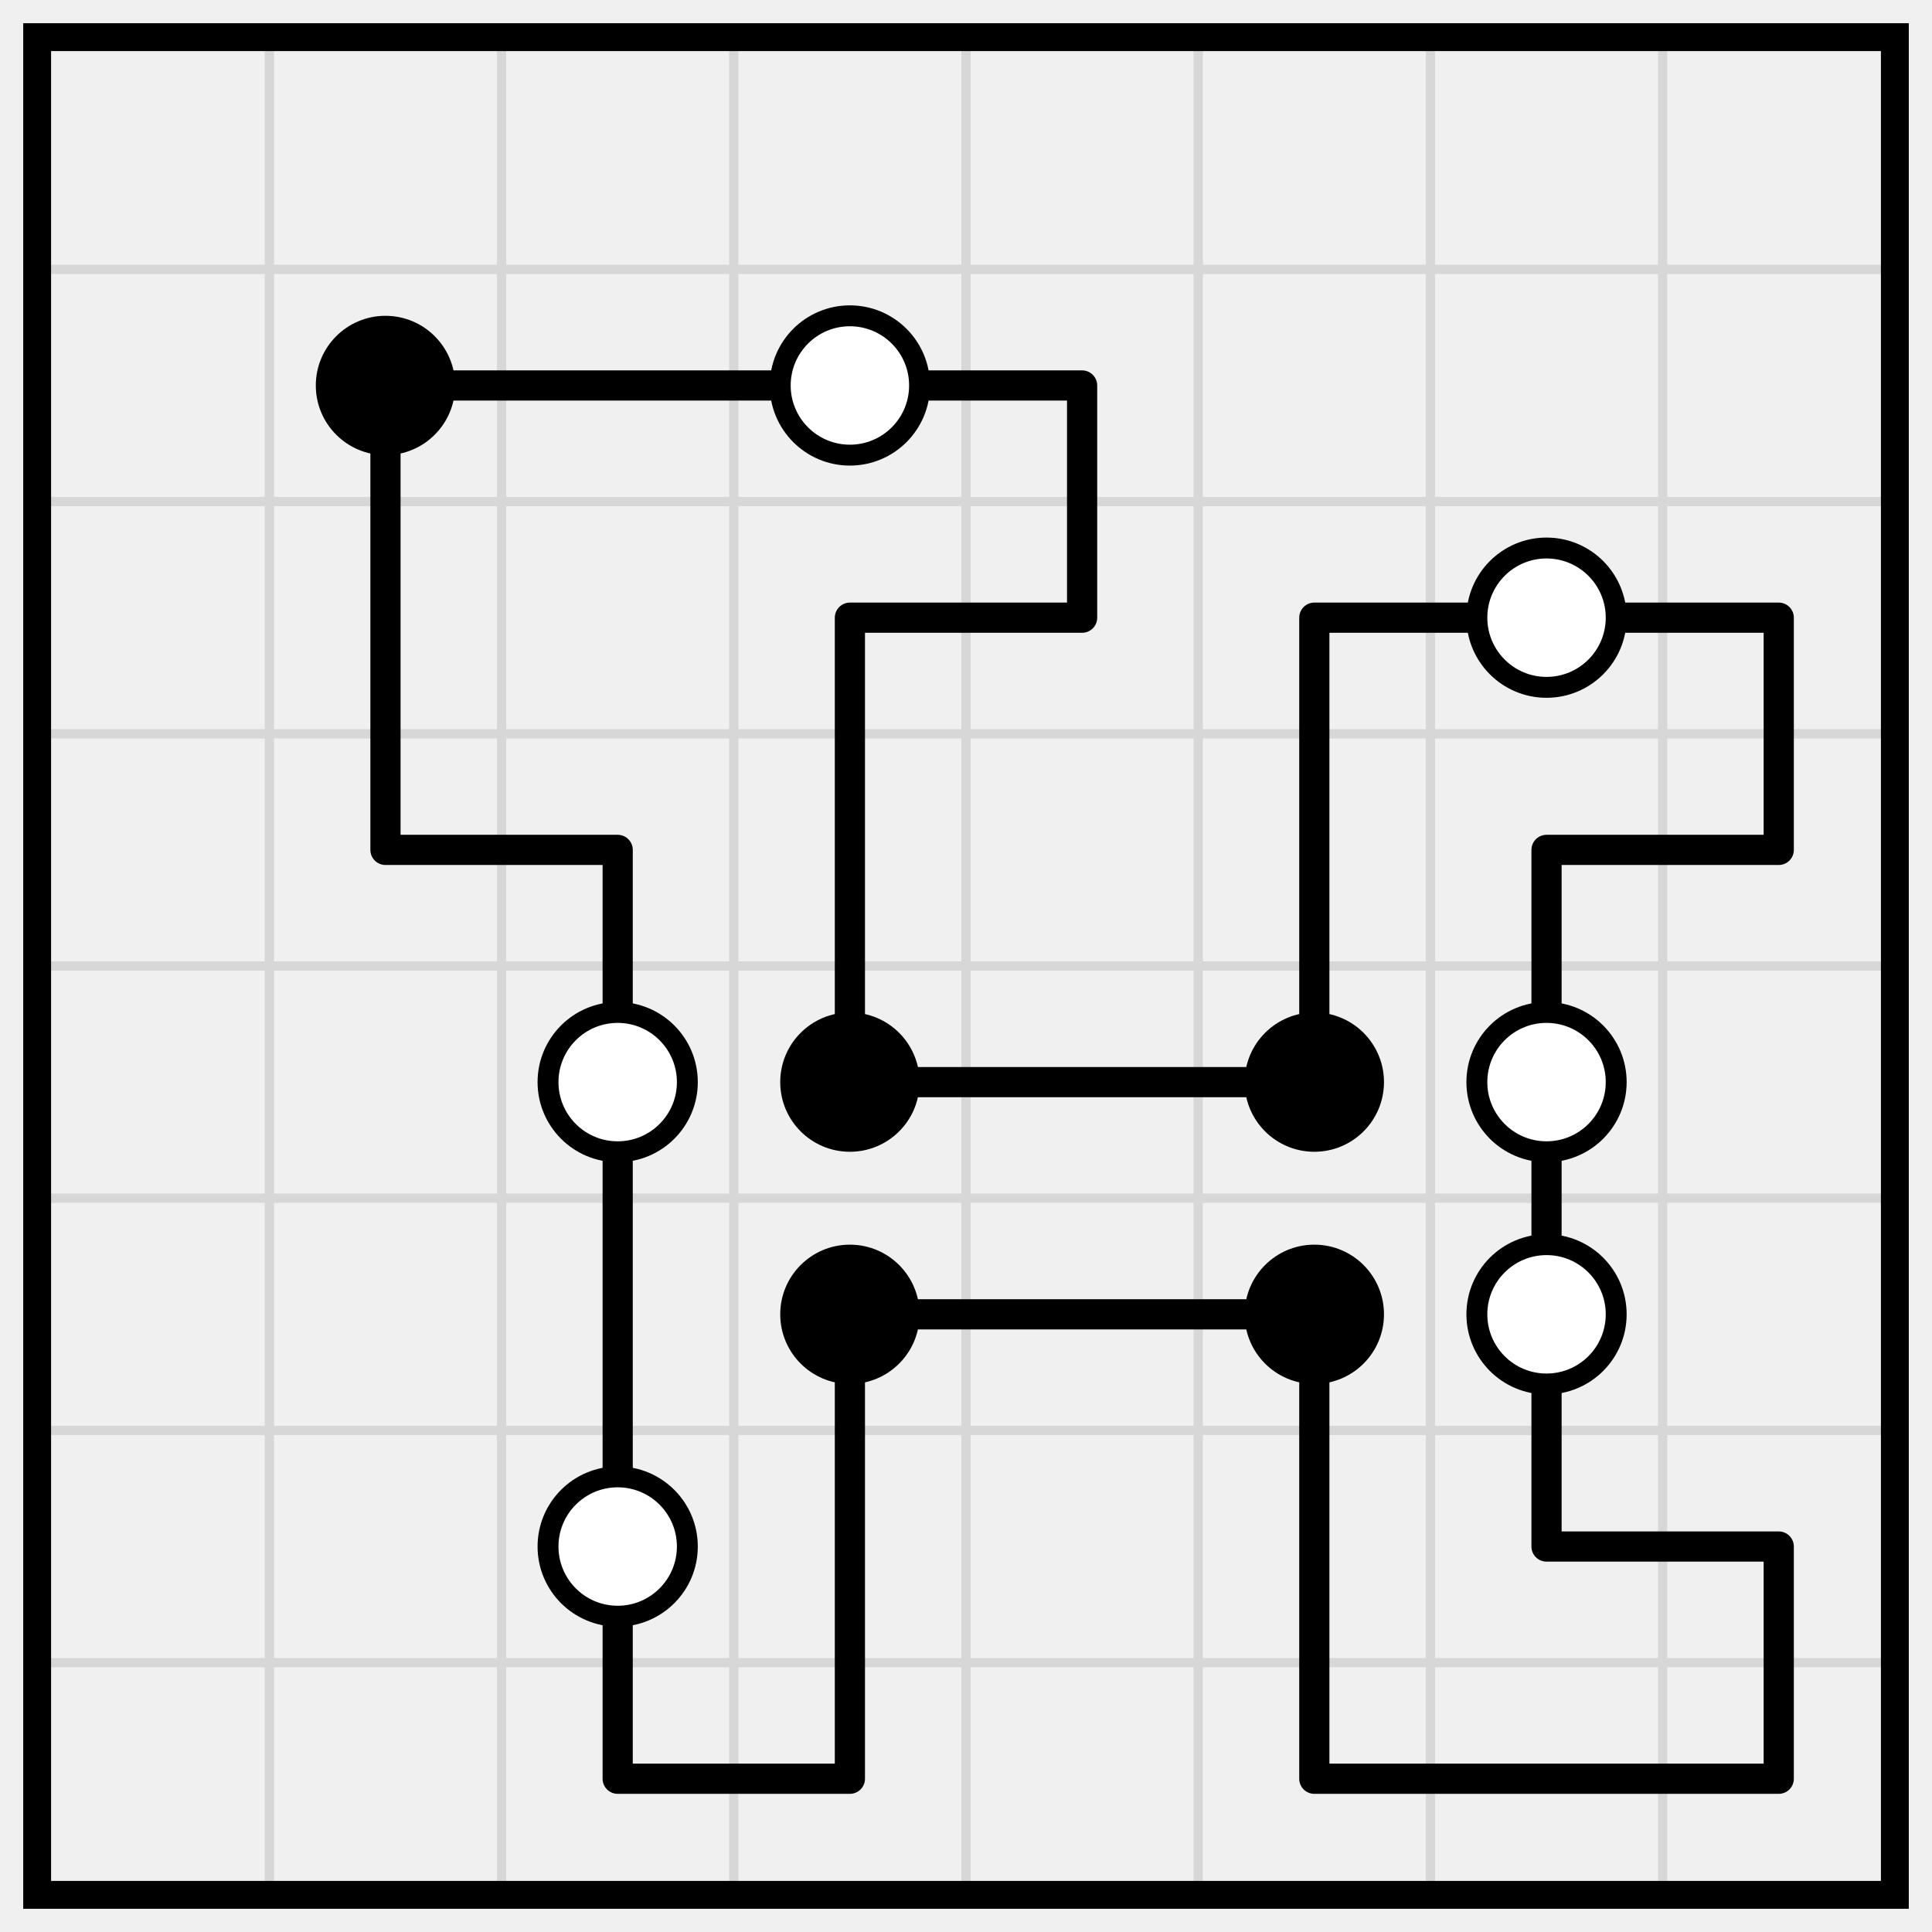
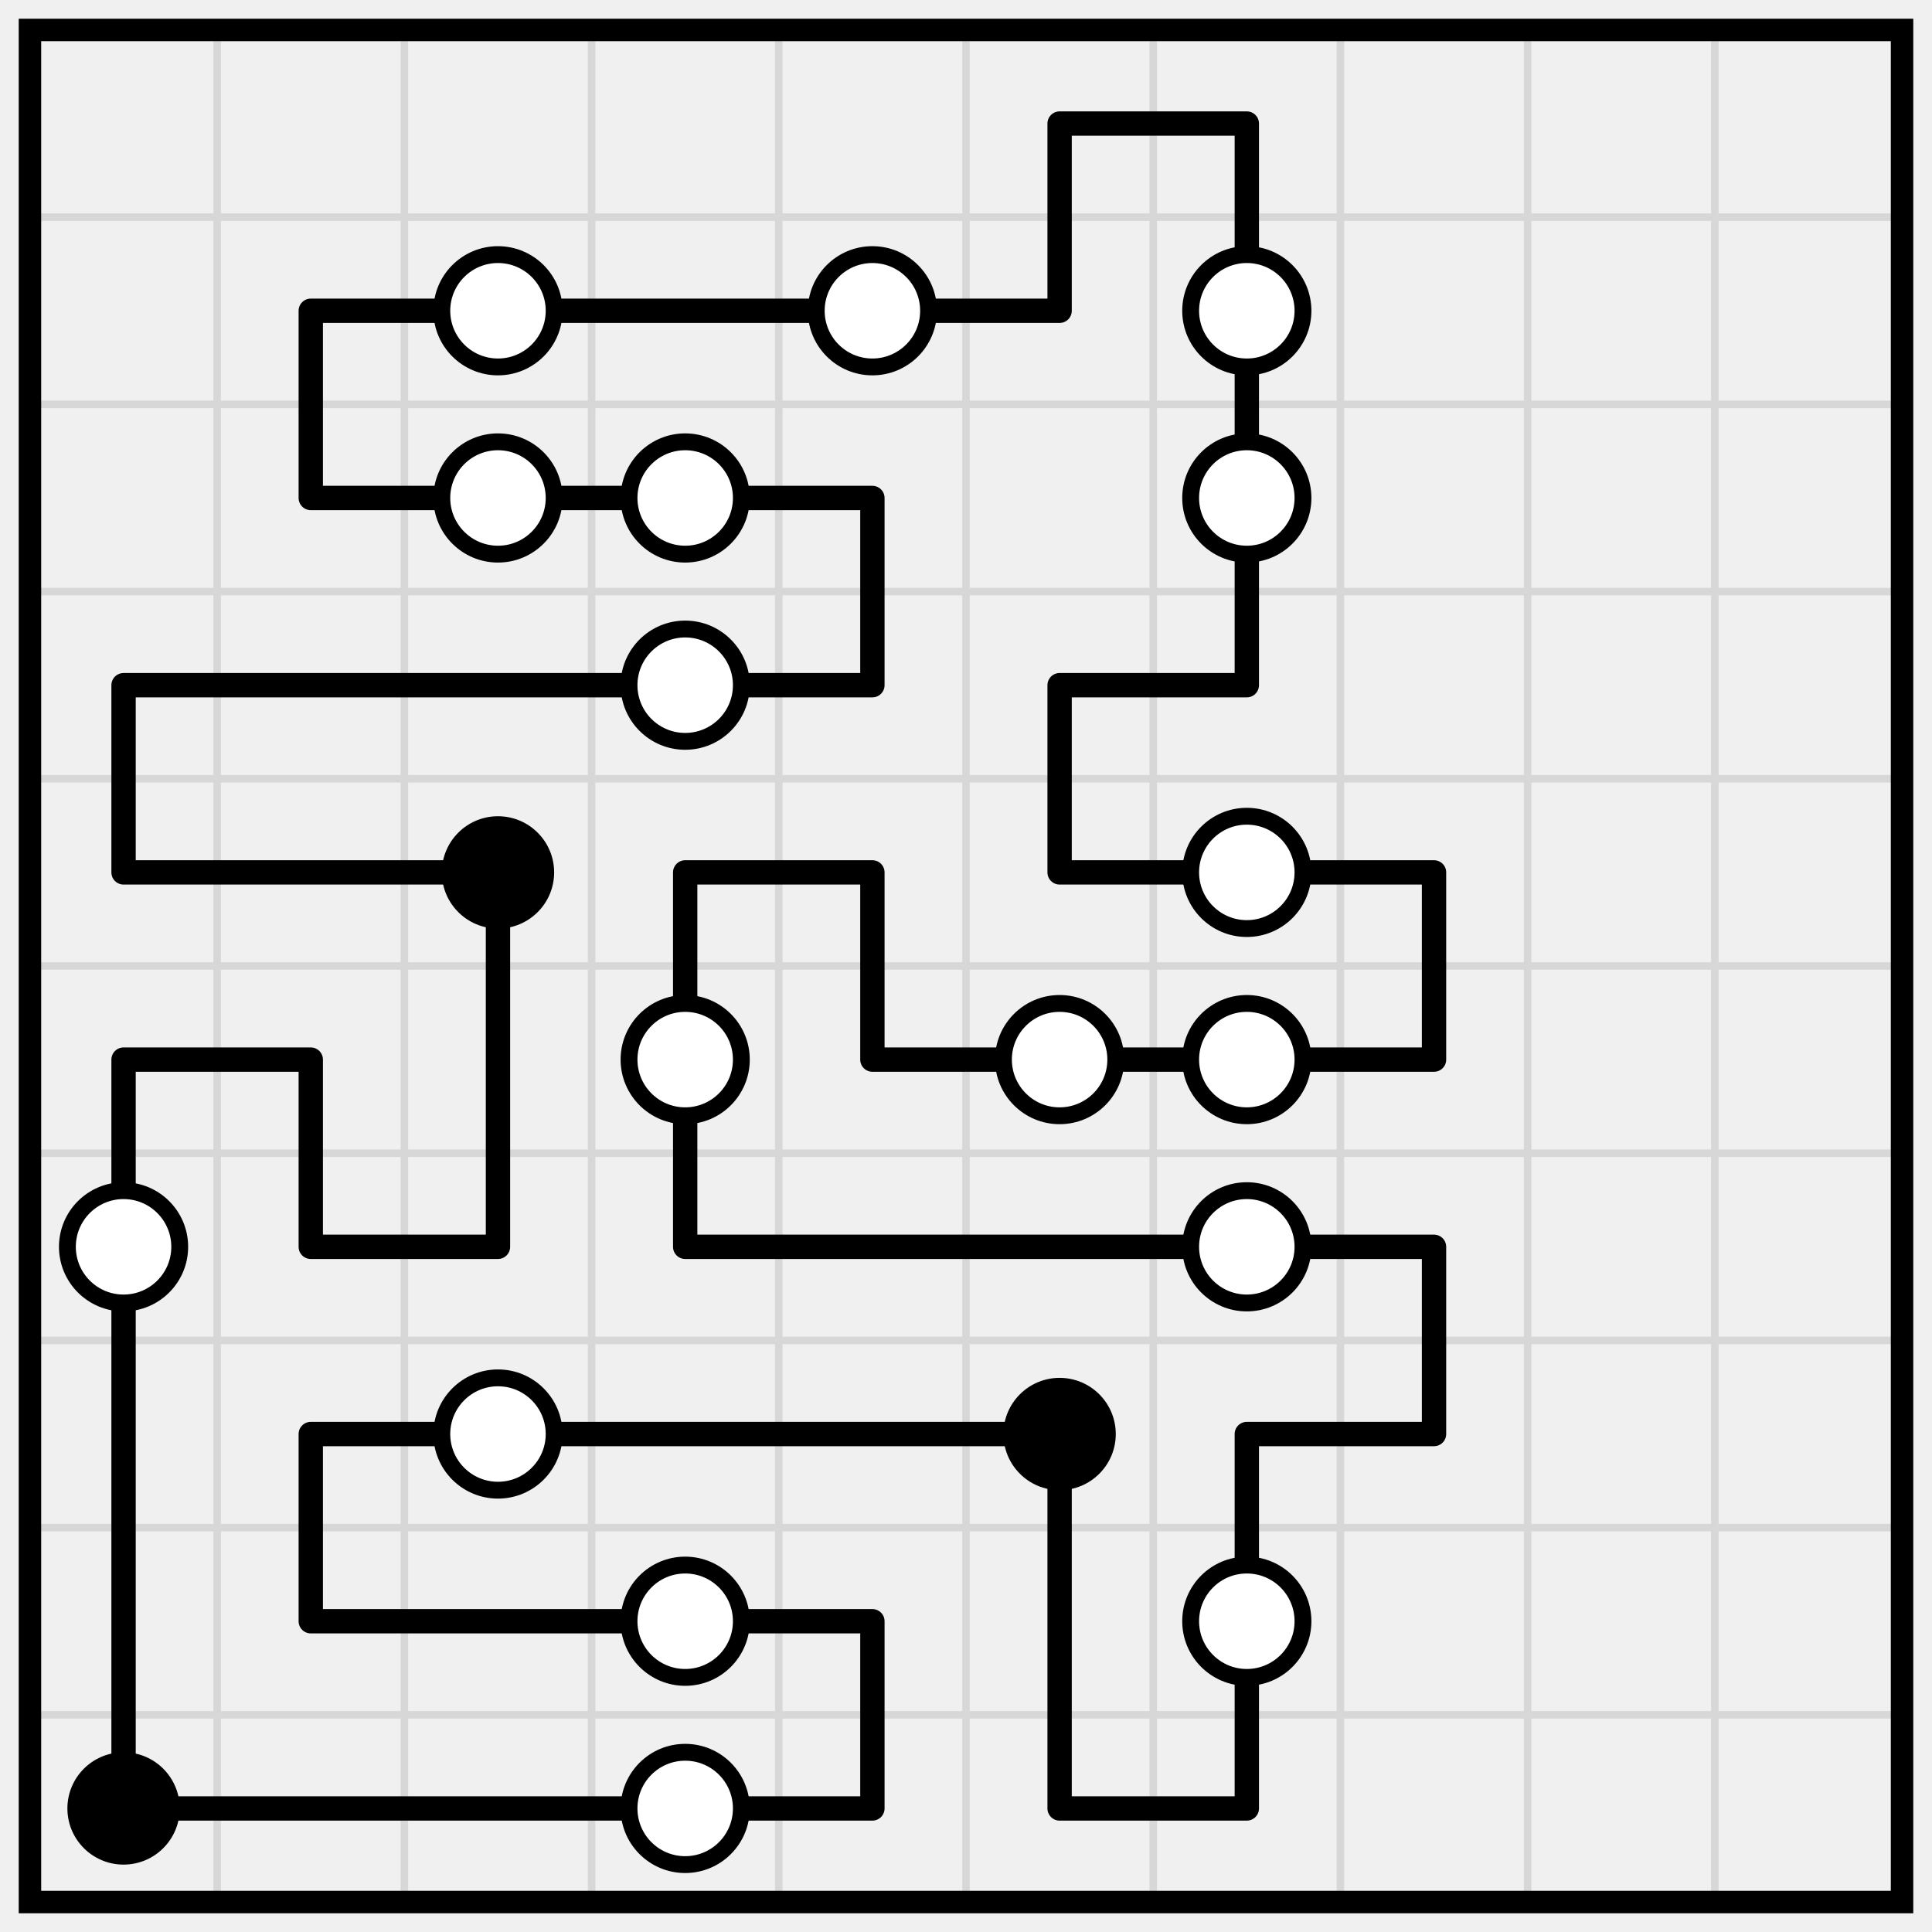
- <svg xmlns="http://www.w3.org/2000/svg" class="p" viewBox="0 0 832 832" preserveAspectRatio="xMidYMid meet" shape-rendering="geometricPrecision">
-   <path d="M16 116H816M16 216H816M16 316H816M16 416H816M16 516H816M16 616H816M16 716H816M116 16V816M216 16V816M316 16V816M416 16V816M516 16V816M616 16V816M716 16V816" fill="none" stroke="#d7d7d7" stroke-width="4" stroke-linecap="square" />
-   <rect x="16" y="16" width="800" height="800" fill="none" stroke="#000" stroke-width="12" />
-   <path d="M166 166H266M266 166H366M366 166H466M366 266H466M566 266H666M666 266H766M166 366H266M666 366H766M366 466H466M466 466H566M366 566H466M466 566H566M666 666H766M266 766H366M566 766H666M666 766H766M166 166V266M466 166V266M166 266V366M366 266V366M566 266V366M766 266V366M266 366V466M366 366V466M566 366V466M666 366V466M266 466V566M666 466V566M266 566V666M366 566V666M566 566V666M666 566V666M266 666V766M366 666V766M566 666V766M766 666V766" fill="none" stroke="#000" stroke-width="13" stroke-linecap="round" />
-   <circle cx="166" cy="166" r="30" fill="#000" />
+ <svg xmlns="http://www.w3.org/2000/svg" class="p" viewBox="0 0 1032 1032" preserveAspectRatio="xMidYMid meet" shape-rendering="geometricPrecision">
+   <path d="M16 116H1016M16 216H1016M16 316H1016M16 416H1016M16 516H1016M16 616H1016M16 716H1016M16 816H1016M16 916H1016M116 16V1016M216 16V1016M316 16V1016M416 16V1016M516 16V1016M616 16V1016M716 16V1016M816 16V1016M916 16V1016" fill="none" stroke="#d7d7d7" stroke-width="4" stroke-linecap="square" />
+   <rect x="16" y="16" width="1000" height="1000" fill="none" stroke="#000" stroke-width="12" />
+   <path d="M566 66H666M166 166H266M266 166H366M366 166H466M466 166H566M166 266H266M266 266H366M366 266H466M66 366H166M166 366H266M266 366H366M366 366H466M566 366H666M66 466H166M166 466H266M366 466H466M566 466H666M666 466H766M66 566H166M466 566H566M566 566H666M666 566H766M166 666H266M366 666H466M466 666H566M566 666H666M666 666H766M166 766H266M266 766H366M366 766H466M466 766H566M666 766H766M166 866H266M266 866H366M366 866H466M66 966H166M166 966H266M266 966H366M366 966H466M566 966H666M566 66V166M666 66V166M166 166V266M666 166V266M466 266V366M666 266V366M66 366V466M566 366V466M266 466V566M366 466V566M466 466V566M766 466V566M66 566V666M166 566V666M266 566V666M366 566V666M66 666V766M766 666V766M66 766V866M166 766V866M566 766V866M666 766V866M66 866V966M466 866V966M566 866V966M666 866V966" fill="none" stroke="#000" stroke-width="13" stroke-linecap="round" />
  <g fill="#fff" stroke="#000" stroke-width="9">
-     <circle cx="366" cy="166" r="30" />
+     <circle cx="266" cy="166" r="30" />
+     <circle cx="466" cy="166" r="30" />
+     <circle cx="666" cy="166" r="30" />
+     <circle cx="266" cy="266" r="30" />
+     <circle cx="366" cy="266" r="30" />
    <circle cx="666" cy="266" r="30" />
-     <circle cx="266" cy="466" r="30" />
+     <circle cx="366" cy="366" r="30" />
  </g>
-   <g fill="#000">
-     <circle cx="366" cy="466" r="30" />
-     <circle cx="566" cy="466" r="30" />
-   </g>
-   <circle cx="666" cy="466" r="30" fill="#fff" stroke="#000" stroke-width="9" />
-   <g fill="#000">
+   <circle cx="266" cy="466" r="30" fill="#000" />
+   <g fill="#fff" stroke="#000" stroke-width="9">
+     <circle cx="666" cy="466" r="30" />
    <circle cx="366" cy="566" r="30" />
    <circle cx="566" cy="566" r="30" />
+     <circle cx="666" cy="566" r="30" />
+     <circle cx="66" cy="666" r="30" />
+     <circle cx="666" cy="666" r="30" />
+     <circle cx="266" cy="766" r="30" />
  </g>
+   <circle cx="566" cy="766" r="30" fill="#000" />
  <g fill="#fff" stroke="#000" stroke-width="9">
-     <circle cx="666" cy="566" r="30" />
-     <circle cx="266" cy="666" r="30" />
+     <circle cx="366" cy="866" r="30" />
+     <circle cx="666" cy="866" r="30" />
  </g>
+   <circle cx="66" cy="966" r="30" fill="#000" />
+   <circle cx="366" cy="966" r="30" fill="#fff" stroke="#000" stroke-width="9" />
</svg>
